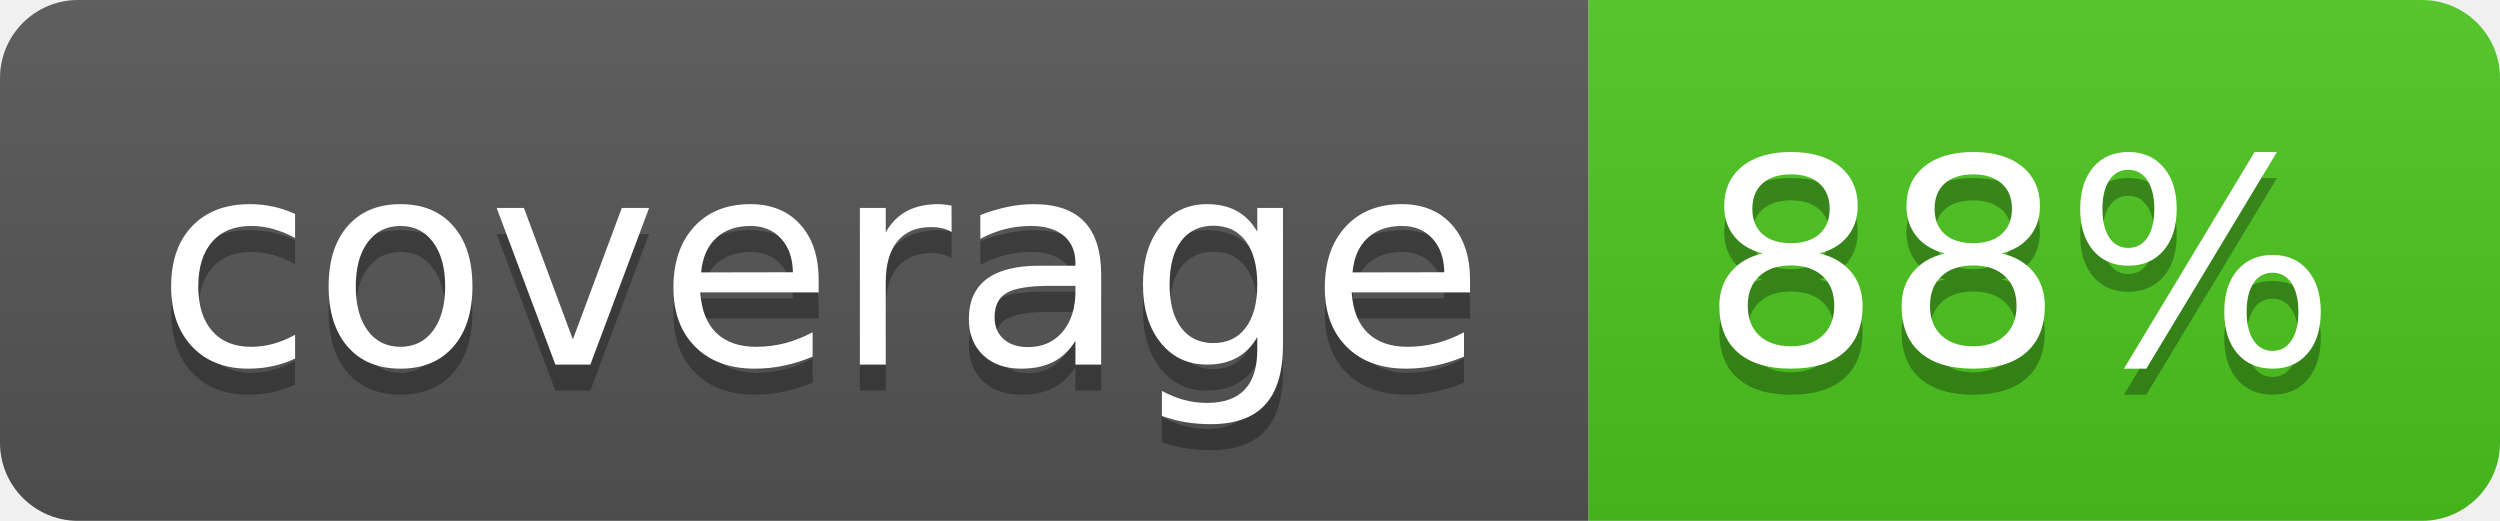
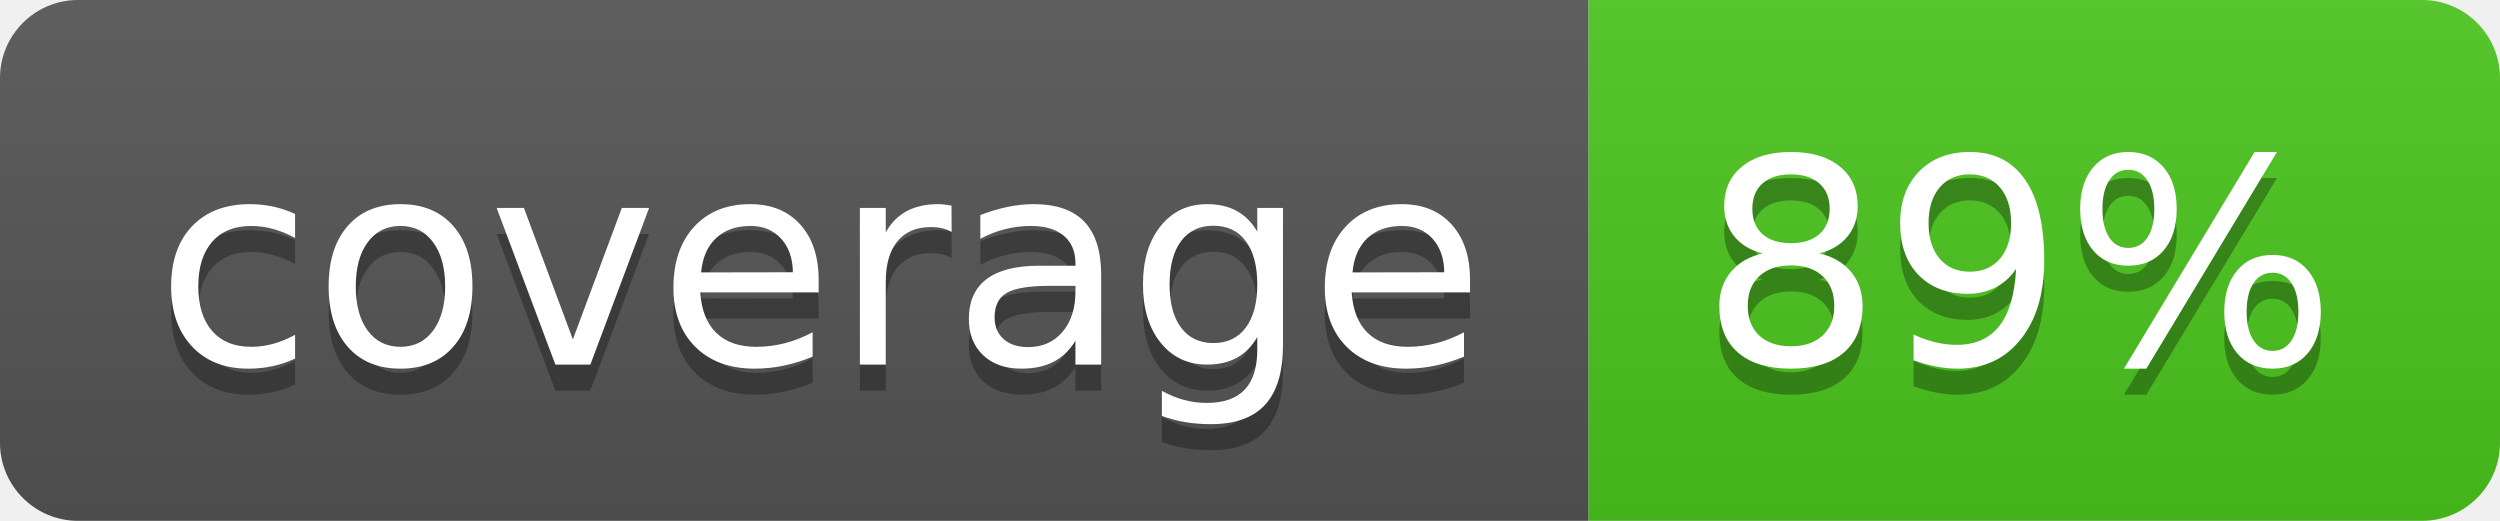
<svg xmlns="http://www.w3.org/2000/svg" width="96" height="20">
  <linearGradient id="b" x2="0" y2="100%">
    <stop offset="0" stop-color="#bbb" stop-opacity=".1" />
    <stop offset="1" stop-opacity=".1" />
  </linearGradient>
  <clipPath id="a">
    <rect width="96" height="20" rx="3" fill="#fff" />
  </clipPath>
  <g clip-path="url(#a)">
    <path fill="#555" d="M0 0h61v20H0z" />
    <path fill="#4CC61E" d="M61 0h35v20H61z" />
    <path fill="url(#b)" d="M0 0h96v20H0z" />
  </g>
  <g fill="#fff" text-anchor="middle" font-family="DejaVu Sans,Verdana,Geneva,sans-serif" font-size="110">
    <text x="315" y="150" fill="#010101" fill-opacity=".3" transform="scale(.1)" textLength="510">coverage</text>
    <text x="315" y="140" transform="scale(.1)" textLength="510">coverage</text>
-     <text x="775" y="150" fill="#010101" fill-opacity=".3" transform="scale(.1)" textLength="250">88%</text>
-     <text x="775" y="140" transform="scale(.1)" textLength="250">88%</text>
+     <text x="775" y="150" fill="#010101" fill-opacity=".3" transform="scale(.1)" textLength="250">89%</text>
+     <text x="775" y="140" transform="scale(.1)" textLength="250">89%</text>
  </g>
</svg>
